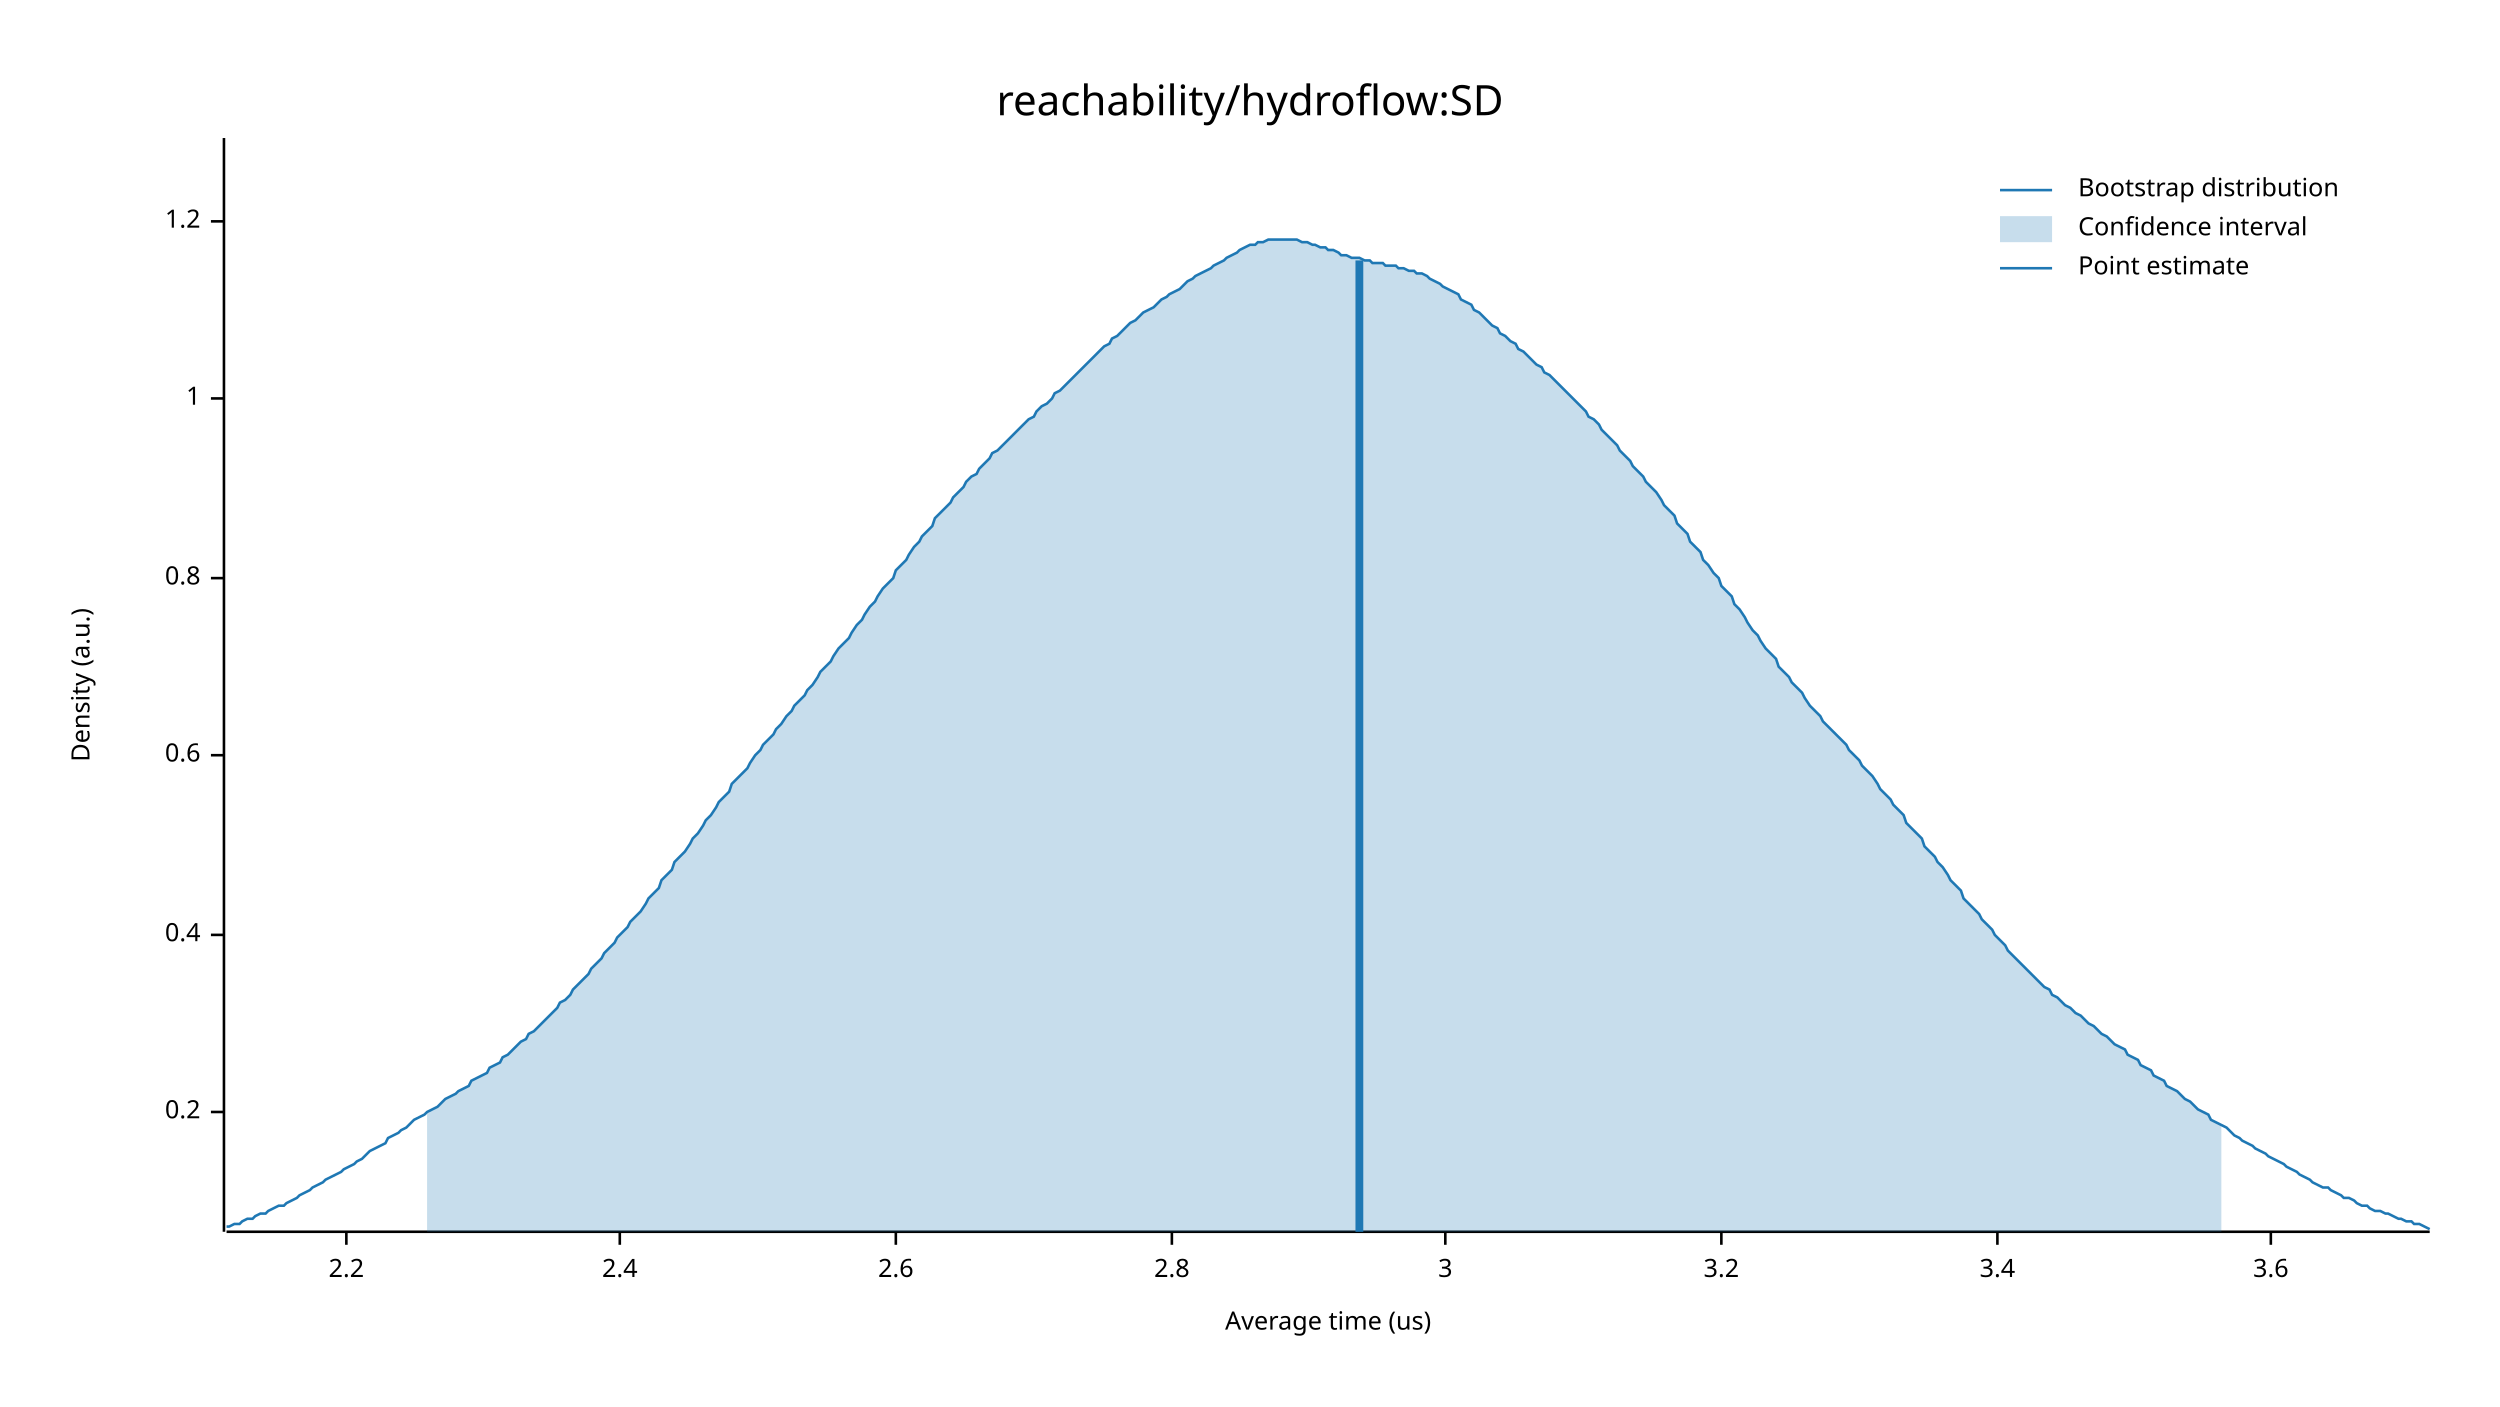
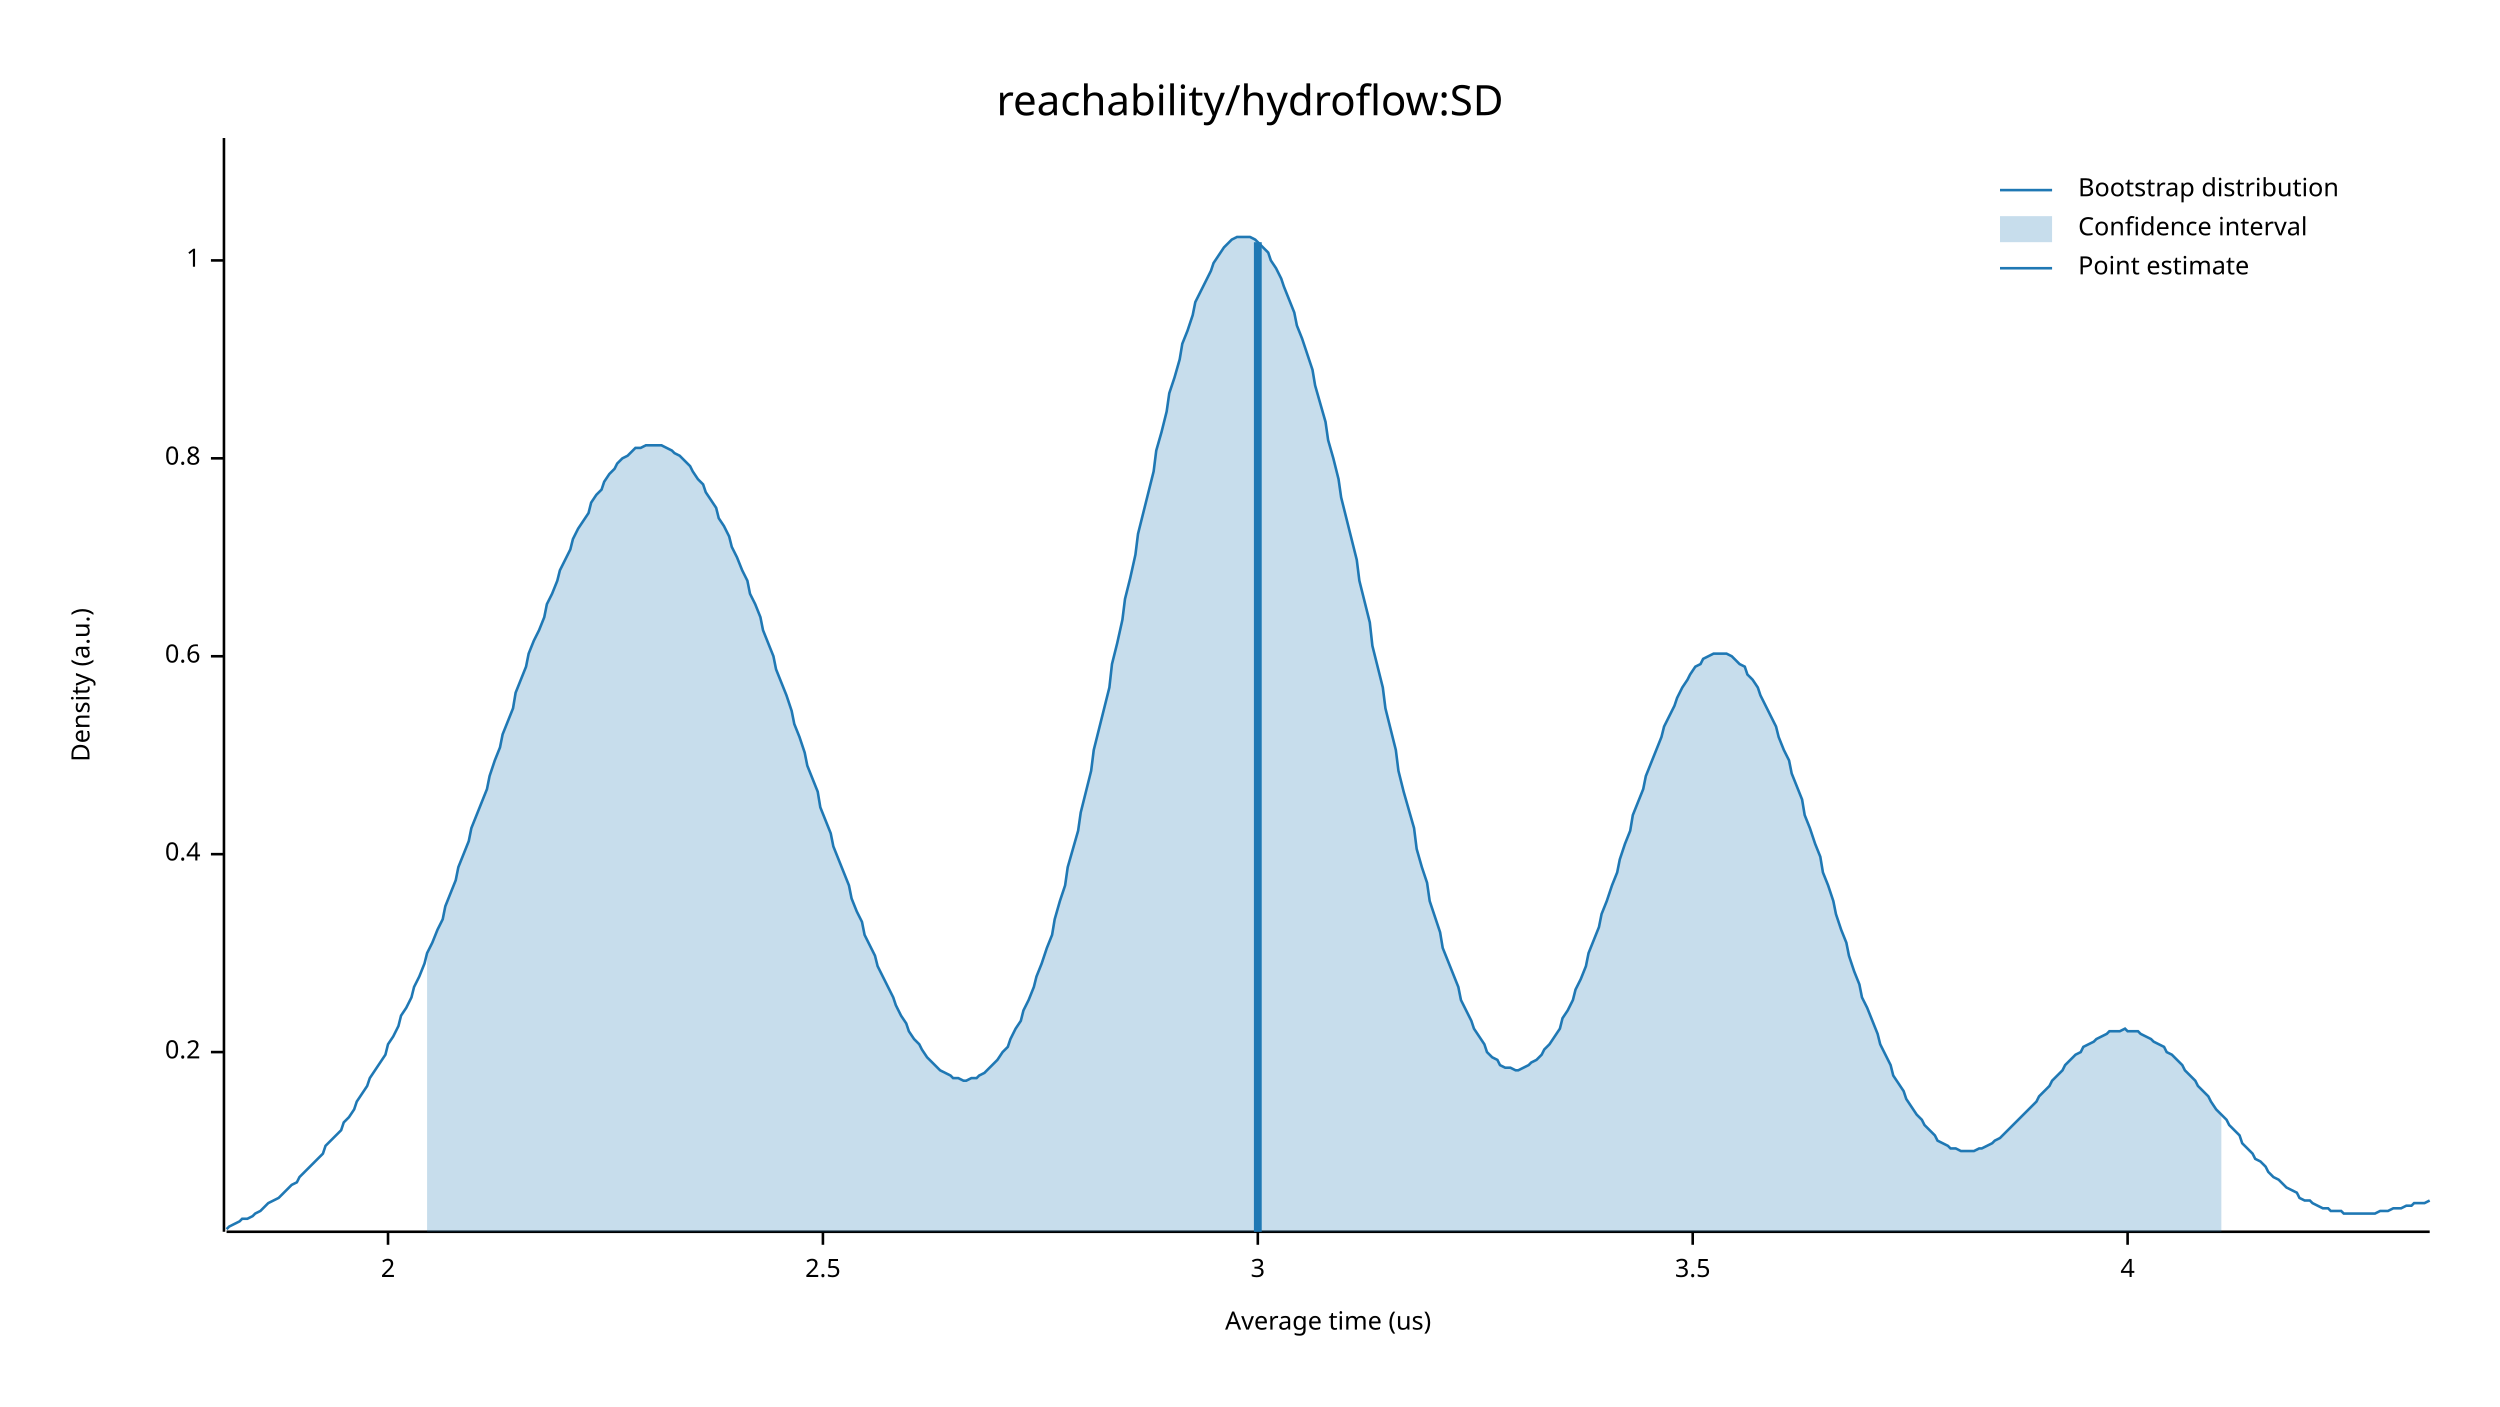
<svg xmlns="http://www.w3.org/2000/svg" width="960" height="540" viewBox="0 0 960 540">
  <text x="480" y="32" dy="0.76em" text-anchor="middle" font-family="sans-serif" font-size="16.129" opacity="1" fill="#000000">
reachability/hydroflow:SD
</text>
  <text x="27" y="263" dy="0.76em" text-anchor="middle" font-family="sans-serif" font-size="9.677" opacity="1" fill="#000000" transform="rotate(270, 27, 263)">
Density (a.u.)
</text>
  <text x="510" y="513" dy="-0.5ex" text-anchor="middle" font-family="sans-serif" font-size="9.677" opacity="1" fill="#000000">
Average time (us)
</text>
  <polyline fill="none" opacity="1" stroke="#000000" stroke-width="1" points="86,53 86,473 " />
-   <text x="77" y="427" dy="0.5ex" text-anchor="end" font-family="sans-serif" font-size="9.677" opacity="1" fill="#000000">
+   <text x="77" y="404" dy="0.5ex" text-anchor="end" font-family="sans-serif" font-size="9.677" opacity="1" fill="#000000">
0.2
</text>
-   <polyline fill="none" opacity="1" stroke="#000000" stroke-width="1" points="81,427 86,427 " />
-   <text x="77" y="359" dy="0.5ex" text-anchor="end" font-family="sans-serif" font-size="9.677" opacity="1" fill="#000000">
+   <polyline fill="none" opacity="1" stroke="#000000" stroke-width="1" points="81,404 86,404 " />
+   <text x="77" y="328" dy="0.5ex" text-anchor="end" font-family="sans-serif" font-size="9.677" opacity="1" fill="#000000">
0.4
</text>
-   <polyline fill="none" opacity="1" stroke="#000000" stroke-width="1" points="81,359 86,359 " />
-   <text x="77" y="290" dy="0.5ex" text-anchor="end" font-family="sans-serif" font-size="9.677" opacity="1" fill="#000000">
+   <polyline fill="none" opacity="1" stroke="#000000" stroke-width="1" points="81,328 86,328 " />
+   <text x="77" y="252" dy="0.5ex" text-anchor="end" font-family="sans-serif" font-size="9.677" opacity="1" fill="#000000">
0.6
</text>
-   <polyline fill="none" opacity="1" stroke="#000000" stroke-width="1" points="81,290 86,290 " />
-   <text x="77" y="222" dy="0.5ex" text-anchor="end" font-family="sans-serif" font-size="9.677" opacity="1" fill="#000000">
+   <polyline fill="none" opacity="1" stroke="#000000" stroke-width="1" points="81,252 86,252 " />
+   <text x="77" y="176" dy="0.5ex" text-anchor="end" font-family="sans-serif" font-size="9.677" opacity="1" fill="#000000">
0.8
</text>
-   <polyline fill="none" opacity="1" stroke="#000000" stroke-width="1" points="81,222 86,222 " />
-   <text x="77" y="153" dy="0.5ex" text-anchor="end" font-family="sans-serif" font-size="9.677" opacity="1" fill="#000000">
+   <polyline fill="none" opacity="1" stroke="#000000" stroke-width="1" points="81,176 86,176 " />
+   <text x="77" y="100" dy="0.5ex" text-anchor="end" font-family="sans-serif" font-size="9.677" opacity="1" fill="#000000">
1
</text>
-   <polyline fill="none" opacity="1" stroke="#000000" stroke-width="1" points="81,153 86,153 " />
-   <text x="77" y="85" dy="0.5ex" text-anchor="end" font-family="sans-serif" font-size="9.677" opacity="1" fill="#000000">
- 1.2
+   <polyline fill="none" opacity="1" stroke="#000000" stroke-width="1" points="81,100 86,100 " />
+   <polyline fill="none" opacity="1" stroke="#000000" stroke-width="1" points="87,473 933,473 " />
+   <text x="149" y="483" dy="0.76em" text-anchor="middle" font-family="sans-serif" font-size="9.677" opacity="1" fill="#000000">
+ 2
</text>
-   <polyline fill="none" opacity="1" stroke="#000000" stroke-width="1" points="81,85 86,85 " />
-   <polyline fill="none" opacity="1" stroke="#000000" stroke-width="1" points="87,473 933,473 " />
-   <text x="133" y="483" dy="0.76em" text-anchor="middle" font-family="sans-serif" font-size="9.677" opacity="1" fill="#000000">
- 2.2
+   <polyline fill="none" opacity="1" stroke="#000000" stroke-width="1" points="149,473 149,478 " />
+   <text x="316" y="483" dy="0.76em" text-anchor="middle" font-family="sans-serif" font-size="9.677" opacity="1" fill="#000000">
+ 2.5
</text>
-   <polyline fill="none" opacity="1" stroke="#000000" stroke-width="1" points="133,473 133,478 " />
-   <text x="238" y="483" dy="0.76em" text-anchor="middle" font-family="sans-serif" font-size="9.677" opacity="1" fill="#000000">
- 2.4
- </text>
-   <polyline fill="none" opacity="1" stroke="#000000" stroke-width="1" points="238,473 238,478 " />
-   <text x="344" y="483" dy="0.76em" text-anchor="middle" font-family="sans-serif" font-size="9.677" opacity="1" fill="#000000">
- 2.6
- </text>
-   <polyline fill="none" opacity="1" stroke="#000000" stroke-width="1" points="344,473 344,478 " />
-   <text x="450" y="483" dy="0.76em" text-anchor="middle" font-family="sans-serif" font-size="9.677" opacity="1" fill="#000000">
- 2.8
- </text>
-   <polyline fill="none" opacity="1" stroke="#000000" stroke-width="1" points="450,473 450,478 " />
-   <text x="555" y="483" dy="0.76em" text-anchor="middle" font-family="sans-serif" font-size="9.677" opacity="1" fill="#000000">
+   <polyline fill="none" opacity="1" stroke="#000000" stroke-width="1" points="316,473 316,478 " />
+   <text x="483" y="483" dy="0.76em" text-anchor="middle" font-family="sans-serif" font-size="9.677" opacity="1" fill="#000000">
3
</text>
-   <polyline fill="none" opacity="1" stroke="#000000" stroke-width="1" points="555,473 555,478 " />
-   <text x="661" y="483" dy="0.76em" text-anchor="middle" font-family="sans-serif" font-size="9.677" opacity="1" fill="#000000">
- 3.2
+   <polyline fill="none" opacity="1" stroke="#000000" stroke-width="1" points="483,473 483,478 " />
+   <text x="650" y="483" dy="0.76em" text-anchor="middle" font-family="sans-serif" font-size="9.677" opacity="1" fill="#000000">
+ 3.5
</text>
-   <polyline fill="none" opacity="1" stroke="#000000" stroke-width="1" points="661,473 661,478 " />
-   <text x="767" y="483" dy="0.76em" text-anchor="middle" font-family="sans-serif" font-size="9.677" opacity="1" fill="#000000">
- 3.4
+   <polyline fill="none" opacity="1" stroke="#000000" stroke-width="1" points="650,473 650,478 " />
+   <text x="817" y="483" dy="0.76em" text-anchor="middle" font-family="sans-serif" font-size="9.677" opacity="1" fill="#000000">
+ 4
</text>
-   <polyline fill="none" opacity="1" stroke="#000000" stroke-width="1" points="767,473 767,478 " />
-   <text x="872" y="483" dy="0.76em" text-anchor="middle" font-family="sans-serif" font-size="9.677" opacity="1" fill="#000000">
- 3.6
- </text>
-   <polyline fill="none" opacity="1" stroke="#000000" stroke-width="1" points="872,473 872,478 " />
-   <polyline fill="none" opacity="1" stroke="#1F78B4" stroke-width="1" points="87,471 88,471 90,470 92,470 93,469 95,468 97,468 98,467 100,466 102,466 103,465 105,464 107,463 109,463 110,462 112,461 114,460 115,459 117,458 119,457 120,456 122,455 124,454 125,453 127,452 129,451 131,450 132,449 134,448 136,447 137,446 139,445 141,443 142,442 144,441 146,440 148,439 149,437 151,436 153,435 154,434 156,433 158,431 159,430 161,429 163,428 164,427 166,426 168,425 170,423 171,422 173,421 175,420 176,419 178,418 180,417 181,415 183,414 185,413 187,412 188,410 190,409 192,408 193,406 195,405 197,403 198,402 200,400 202,399 203,397 205,396 207,394 209,392 210,391 212,389 214,387 215,385 217,384 219,382 220,380 222,378 224,376 226,374 227,372 229,370 231,368 232,366 234,364 236,362 237,360 239,358 241,356 242,354 244,352 246,350 248,347 249,345 251,343 253,341 254,338 256,336 258,334 259,331 261,329 263,327 265,324 266,322 268,320 270,317 271,315 273,313 275,310 276,308 278,306 280,304 281,301 283,299 285,297 287,295 288,293 290,290 292,288 293,286 295,284 297,282 298,280 300,278 302,275 304,273 305,271 307,269 309,267 310,265 312,263 314,260 315,258 317,256 319,254 320,252 322,249 324,247 326,245 327,243 329,240 331,238 332,236 334,233 336,231 337,229 339,226 341,224 343,222 344,219 346,217 348,215 349,213 351,210 353,208 354,206 356,204 358,202 359,199 361,197 363,195 365,193 366,191 368,189 370,187 371,185 373,183 375,182 376,180 378,178 380,176 381,174 383,173 385,171 387,169 388,168 390,166 392,164 393,163 395,161 397,160 398,158 400,156 402,155 404,153 405,151 407,150 409,148 410,147 412,145 414,143 415,142 417,140 419,138 420,137 422,135 424,133 426,132 427,130 429,129 431,127 432,126 434,124 436,123 437,122 439,120 441,119 443,118 444,117 446,115 448,114 449,113 451,112 453,111 454,110 456,108 458,107 459,106 461,105 463,104 465,103 466,102 468,101 470,100 471,99 473,98 475,97 476,96 478,95 480,94 482,94 483,93 485,93 487,92 488,92 490,92 492,92 493,92 495,92 497,92 498,92 500,93 502,93 504,94 505,94 507,95 509,95 510,96 512,96 514,97 515,98 517,98 519,99 521,99 522,99 524,100 526,100 527,101 529,101 531,101 532,102 534,102 536,102 537,103 539,103 541,104 543,104 544,105 546,105 548,106 549,107 551,108 553,109 554,110 556,111 558,112 560,113 561,115 563,116 565,117 566,119 568,120 570,122 571,123 573,125 575,126 576,128 578,129 580,131 582,132 583,134 585,135 587,137 588,138 590,140 592,141 593,143 595,144 597,146 599,148 600,149 602,151 604,153 605,154 607,156 609,158 610,160 612,161 614,163 615,165 617,167 619,169 621,171 622,173 624,175 626,177 627,179 629,181 631,183 632,185 634,187 636,189 638,192 639,194 641,196 643,198 644,201 646,203 648,205 649,208 651,210 653,212 654,215 656,217 658,220 660,222 661,225 663,227 665,229 666,232 668,234 670,237 671,239 673,242 675,244 676,246 678,249 680,251 682,253 683,256 685,258 687,260 688,262 690,264 692,266 693,268 695,271 697,273 699,275 700,277 702,279 704,281 705,282 707,284 709,286 710,288 712,290 714,292 715,294 717,296 719,298 721,301 722,303 724,305 726,307 727,309 729,311 731,313 732,316 734,318 736,320 738,322 739,325 741,327 743,329 744,331 746,333 748,336 749,338 751,340 753,342 754,345 756,347 758,349 760,351 761,353 763,355 765,357 766,359 768,361 770,363 771,365 773,367 775,369 777,371 778,372 780,374 782,376 783,377 785,379 787,380 788,382 790,383 792,385 793,386 795,387 797,389 799,390 800,391 802,393 804,394 805,395 807,397 809,398 810,399 812,401 814,402 816,403 817,405 819,406 821,407 822,409 824,410 826,411 827,413 829,414 831,415 832,417 834,418 836,419 838,421 839,422 841,423 843,425 844,426 846,427 848,428 849,430 851,431 853,432 855,433 856,434 858,436 860,437 861,438 863,439 865,440 866,441 868,442 870,443 871,444 873,445 875,446 877,447 878,448 880,449 882,450 883,451 885,452 887,453 888,454 890,455 892,456 894,456 895,457 897,458 899,459 900,460 902,460 904,461 905,462 907,463 909,463 910,464 912,465 914,465 916,466 917,466 919,467 921,468 922,468 924,469 926,469 927,470 929,470 931,471 933,472 " />
-   <polygon opacity="0.25" fill="#1F78B4" points="164,427 166,426 168,425 170,423 171,422 173,421 175,420 176,419 178,418 180,417 181,415 183,414 185,413 187,412 188,410 190,409 192,408 193,406 195,405 197,403 198,402 200,400 202,399 203,397 205,396 207,394 209,392 210,391 212,389 214,387 215,385 217,384 219,382 220,380 222,378 224,376 226,374 227,372 229,370 231,368 232,366 234,364 236,362 237,360 239,358 241,356 242,354 244,352 246,350 248,347 249,345 251,343 253,341 254,338 256,336 258,334 259,331 261,329 263,327 265,324 266,322 268,320 270,317 271,315 273,313 275,310 276,308 278,306 280,304 281,301 283,299 285,297 287,295 288,293 290,290 292,288 293,286 295,284 297,282 298,280 300,278 302,275 304,273 305,271 307,269 309,267 310,265 312,263 314,260 315,258 317,256 319,254 320,252 322,249 324,247 326,245 327,243 329,240 331,238 332,236 334,233 336,231 337,229 339,226 341,224 343,222 344,219 346,217 348,215 349,213 351,210 353,208 354,206 356,204 358,202 359,199 361,197 363,195 365,193 366,191 368,189 370,187 371,185 373,183 375,182 376,180 378,178 380,176 381,174 383,173 385,171 387,169 388,168 390,166 392,164 393,163 395,161 397,160 398,158 400,156 402,155 404,153 405,151 407,150 409,148 410,147 412,145 414,143 415,142 417,140 419,138 420,137 422,135 424,133 426,132 427,130 429,129 431,127 432,126 434,124 436,123 437,122 439,120 441,119 443,118 444,117 446,115 448,114 449,113 451,112 453,111 454,110 456,108 458,107 459,106 461,105 463,104 465,103 466,102 468,101 470,100 471,99 473,98 475,97 476,96 478,95 480,94 482,94 483,93 485,93 487,92 488,92 490,92 492,92 493,92 495,92 497,92 498,92 500,93 502,93 504,94 505,94 507,95 509,95 510,96 512,96 514,97 515,98 517,98 519,99 521,99 522,99 524,100 526,100 527,101 529,101 531,101 532,102 534,102 536,102 537,103 539,103 541,104 543,104 544,105 546,105 548,106 549,107 551,108 553,109 554,110 556,111 558,112 560,113 561,115 563,116 565,117 566,119 568,120 570,122 571,123 573,125 575,126 576,128 578,129 580,131 582,132 583,134 585,135 587,137 588,138 590,140 592,141 593,143 595,144 597,146 599,148 600,149 602,151 604,153 605,154 607,156 609,158 610,160 612,161 614,163 615,165 617,167 619,169 621,171 622,173 624,175 626,177 627,179 629,181 631,183 632,185 634,187 636,189 638,192 639,194 641,196 643,198 644,201 646,203 648,205 649,208 651,210 653,212 654,215 656,217 658,220 660,222 661,225 663,227 665,229 666,232 668,234 670,237 671,239 673,242 675,244 676,246 678,249 680,251 682,253 683,256 685,258 687,260 688,262 690,264 692,266 693,268 695,271 697,273 699,275 700,277 702,279 704,281 705,282 707,284 709,286 710,288 712,290 714,292 715,294 717,296 719,298 721,301 722,303 724,305 726,307 727,309 729,311 731,313 732,316 734,318 736,320 738,322 739,325 741,327 743,329 744,331 746,333 748,336 749,338 751,340 753,342 754,345 756,347 758,349 760,351 761,353 763,355 765,357 766,359 768,361 770,363 771,365 773,367 775,369 777,371 778,372 780,374 782,376 783,377 785,379 787,380 788,382 790,383 792,385 793,386 795,387 797,389 799,390 800,391 802,393 804,394 805,395 807,397 809,398 810,399 812,401 814,402 816,403 817,405 819,406 821,407 822,409 824,410 826,411 827,413 829,414 831,415 832,417 834,418 836,419 838,421 839,422 841,423 843,425 844,426 846,427 848,428 849,430 851,431 853,432 853,473 164,473 " />
-   <polyline fill="none" opacity="1" stroke="#1F78B4" stroke-width="3" points="522,473 522,100 " />
+   <polyline fill="none" opacity="1" stroke="#000000" stroke-width="1" points="817,473 817,478 " />
+   <polyline fill="none" opacity="1" stroke="#1F78B4" stroke-width="1" points="87,472 88,471 90,470 92,469 93,468 95,468 97,467 98,466 100,465 102,463 103,462 105,461 107,460 109,458 110,457 112,455 114,454 115,452 117,450 119,448 120,447 122,445 124,443 125,440 127,438 129,436 131,434 132,431 134,429 136,426 137,423 139,420 141,417 142,414 144,411 146,408 148,405 149,401 151,398 153,394 154,390 156,387 158,383 159,379 161,375 163,370 164,366 166,362 168,357 170,353 171,348 173,343 175,338 176,333 178,328 180,323 181,318 183,313 185,308 187,303 188,298 190,292 192,287 193,282 195,277 197,272 198,266 200,261 202,256 203,251 205,246 207,242 209,237 210,232 212,228 214,223 215,219 217,215 219,211 220,207 222,203 224,200 226,197 227,193 229,190 231,188 232,185 234,182 236,180 237,178 239,176 241,175 242,174 244,172 246,172 248,171 249,171 251,171 253,171 254,171 256,172 258,173 259,174 261,175 263,177 265,179 266,181 268,184 270,186 271,189 273,192 275,195 276,199 278,202 280,206 281,210 283,214 285,219 287,223 288,228 290,232 292,237 293,242 295,247 297,252 298,257 300,262 302,267 304,273 305,278 307,283 309,289 310,294 312,299 314,304 315,310 317,315 319,320 320,325 322,330 324,335 326,340 327,345 329,350 331,354 332,359 334,363 336,367 337,371 339,375 341,379 343,383 344,386 346,390 348,393 349,396 351,399 353,401 354,403 356,406 358,408 359,409 361,411 363,412 365,413 366,414 368,414 370,415 371,415 373,414 375,414 376,413 378,412 380,410 381,409 383,407 385,404 387,402 388,399 390,395 392,392 393,388 395,384 397,379 398,375 400,370 402,364 404,359 405,353 407,346 409,340 410,333 412,326 414,319 415,312 417,304 419,296 420,288 422,280 424,272 426,264 427,255 429,247 431,238 432,230 434,222 436,213 437,205 439,197 441,189 443,181 444,173 446,166 448,158 449,151 451,145 453,138 454,132 456,127 458,121 459,116 461,112 463,108 465,104 466,101 468,98 470,95 471,94 473,92 475,91 476,91 478,91 480,91 482,92 483,93 485,95 487,97 488,100 490,103 492,107 493,110 495,115 497,120 498,125 500,130 502,136 504,142 505,148 507,155 509,162 510,169 512,176 514,184 515,191 517,199 519,207 521,215 522,223 524,231 526,239 527,248 529,256 531,264 532,272 534,280 536,288 537,296 539,304 541,311 543,318 544,326 546,333 548,339 549,346 551,352 553,358 554,364 556,369 558,374 560,379 561,384 563,388 565,392 566,395 568,398 570,401 571,404 573,406 575,407 576,409 578,410 580,410 582,411 583,411 585,410 587,409 588,408 590,407 592,405 593,403 595,401 597,398 599,395 600,391 602,388 604,384 605,380 607,376 609,371 610,366 612,361 614,356 615,351 617,346 619,340 621,335 622,330 624,324 626,319 627,313 629,308 631,303 632,298 634,293 636,288 638,283 639,279 641,275 643,271 644,268 646,264 648,261 649,259 651,256 653,255 654,253 656,252 658,251 660,251 661,251 663,251 665,252 666,253 668,255 670,256 671,259 673,261 675,264 676,267 678,271 680,275 682,279 683,283 685,288 687,292 688,297 690,302 692,307 693,313 695,318 697,324 699,329 700,335 702,340 704,346 705,351 707,357 709,362 710,367 712,373 714,378 715,383 717,387 719,392 721,397 722,401 724,405 726,409 727,413 729,416 731,419 732,422 734,425 736,428 738,430 739,432 741,434 743,436 744,438 746,439 748,440 749,441 751,441 753,442 754,442 756,442 758,442 760,441 761,441 763,440 765,439 766,438 768,437 770,435 771,434 773,432 775,430 777,428 778,427 780,425 782,423 783,421 785,419 787,417 788,415 790,413 792,411 793,409 795,407 797,405 799,404 800,402 802,401 804,400 805,399 807,398 809,397 810,396 812,396 814,396 816,395 817,396 819,396 821,396 822,397 824,398 826,399 827,400 829,401 831,402 832,404 834,405 836,407 838,409 839,411 841,413 843,415 844,417 846,419 848,421 849,423 851,426 853,428 855,430 856,432 858,434 860,436 861,439 863,441 865,443 866,445 868,446 870,448 871,450 873,452 875,453 877,455 878,456 880,457 882,458 883,460 885,461 887,461 888,462 890,463 892,464 894,464 895,465 897,465 899,465 900,466 902,466 904,466 905,466 907,466 909,466 910,466 912,466 914,465 916,465 917,465 919,464 921,464 922,464 924,463 926,463 927,462 929,462 931,462 933,461 " />
+   <polygon opacity="0.25" fill="#1F78B4" points="164,366 166,362 168,357 170,353 171,348 173,343 175,338 176,333 178,328 180,323 181,318 183,313 185,308 187,303 188,298 190,292 192,287 193,282 195,277 197,272 198,266 200,261 202,256 203,251 205,246 207,242 209,237 210,232 212,228 214,223 215,219 217,215 219,211 220,207 222,203 224,200 226,197 227,193 229,190 231,188 232,185 234,182 236,180 237,178 239,176 241,175 242,174 244,172 246,172 248,171 249,171 251,171 253,171 254,171 256,172 258,173 259,174 261,175 263,177 265,179 266,181 268,184 270,186 271,189 273,192 275,195 276,199 278,202 280,206 281,210 283,214 285,219 287,223 288,228 290,232 292,237 293,242 295,247 297,252 298,257 300,262 302,267 304,273 305,278 307,283 309,289 310,294 312,299 314,304 315,310 317,315 319,320 320,325 322,330 324,335 326,340 327,345 329,350 331,354 332,359 334,363 336,367 337,371 339,375 341,379 343,383 344,386 346,390 348,393 349,396 351,399 353,401 354,403 356,406 358,408 359,409 361,411 363,412 365,413 366,414 368,414 370,415 371,415 373,414 375,414 376,413 378,412 380,410 381,409 383,407 385,404 387,402 388,399 390,395 392,392 393,388 395,384 397,379 398,375 400,370 402,364 404,359 405,353 407,346 409,340 410,333 412,326 414,319 415,312 417,304 419,296 420,288 422,280 424,272 426,264 427,255 429,247 431,238 432,230 434,222 436,213 437,205 439,197 441,189 443,181 444,173 446,166 448,158 449,151 451,145 453,138 454,132 456,127 458,121 459,116 461,112 463,108 465,104 466,101 468,98 470,95 471,94 473,92 475,91 476,91 478,91 480,91 482,92 483,93 485,95 487,97 488,100 490,103 492,107 493,110 495,115 497,120 498,125 500,130 502,136 504,142 505,148 507,155 509,162 510,169 512,176 514,184 515,191 517,199 519,207 521,215 522,223 524,231 526,239 527,248 529,256 531,264 532,272 534,280 536,288 537,296 539,304 541,311 543,318 544,326 546,333 548,339 549,346 551,352 553,358 554,364 556,369 558,374 560,379 561,384 563,388 565,392 566,395 568,398 570,401 571,404 573,406 575,407 576,409 578,410 580,410 582,411 583,411 585,410 587,409 588,408 590,407 592,405 593,403 595,401 597,398 599,395 600,391 602,388 604,384 605,380 607,376 609,371 610,366 612,361 614,356 615,351 617,346 619,340 621,335 622,330 624,324 626,319 627,313 629,308 631,303 632,298 634,293 636,288 638,283 639,279 641,275 643,271 644,268 646,264 648,261 649,259 651,256 653,255 654,253 656,252 658,251 660,251 661,251 663,251 665,252 666,253 668,255 670,256 671,259 673,261 675,264 676,267 678,271 680,275 682,279 683,283 685,288 687,292 688,297 690,302 692,307 693,313 695,318 697,324 699,329 700,335 702,340 704,346 705,351 707,357 709,362 710,367 712,373 714,378 715,383 717,387 719,392 721,397 722,401 724,405 726,409 727,413 729,416 731,419 732,422 734,425 736,428 738,430 739,432 741,434 743,436 744,438 746,439 748,440 749,441 751,441 753,442 754,442 756,442 758,442 760,441 761,441 763,440 765,439 766,438 768,437 770,435 771,434 773,432 775,430 777,428 778,427 780,425 782,423 783,421 785,419 787,417 788,415 790,413 792,411 793,409 795,407 797,405 799,404 800,402 802,401 804,400 805,399 807,398 809,397 810,396 812,396 814,396 816,395 817,396 819,396 821,396 822,397 824,398 826,399 827,400 829,401 831,402 832,404 834,405 836,407 838,409 839,411 841,413 843,415 844,417 846,419 848,421 849,423 851,426 853,428 853,473 164,473 " />
+   <polyline fill="none" opacity="1" stroke="#1F78B4" stroke-width="3" points="483,473 483,93 " />
  <text x="798" y="68" dy="0.76em" text-anchor="start" font-family="sans-serif" font-size="9.677" opacity="1" fill="#000000">
Bootstrap distribution
</text>
  <text x="798" y="83" dy="0.76em" text-anchor="start" font-family="sans-serif" font-size="9.677" opacity="1" fill="#000000">
Confidence interval
</text>
  <text x="798" y="98" dy="0.76em" text-anchor="start" font-family="sans-serif" font-size="9.677" opacity="1" fill="#000000">
Point estimate
</text>
  <polyline fill="none" opacity="1" stroke="#1F78B4" stroke-width="1" points="768,73 788,73 " />
  <rect x="768" y="83" width="20" height="10" opacity="0.25" fill="#1F78B4" stroke="none" />
  <polyline fill="none" opacity="1" stroke="#1F78B4" stroke-width="1" points="768,103 788,103 " />
</svg>
